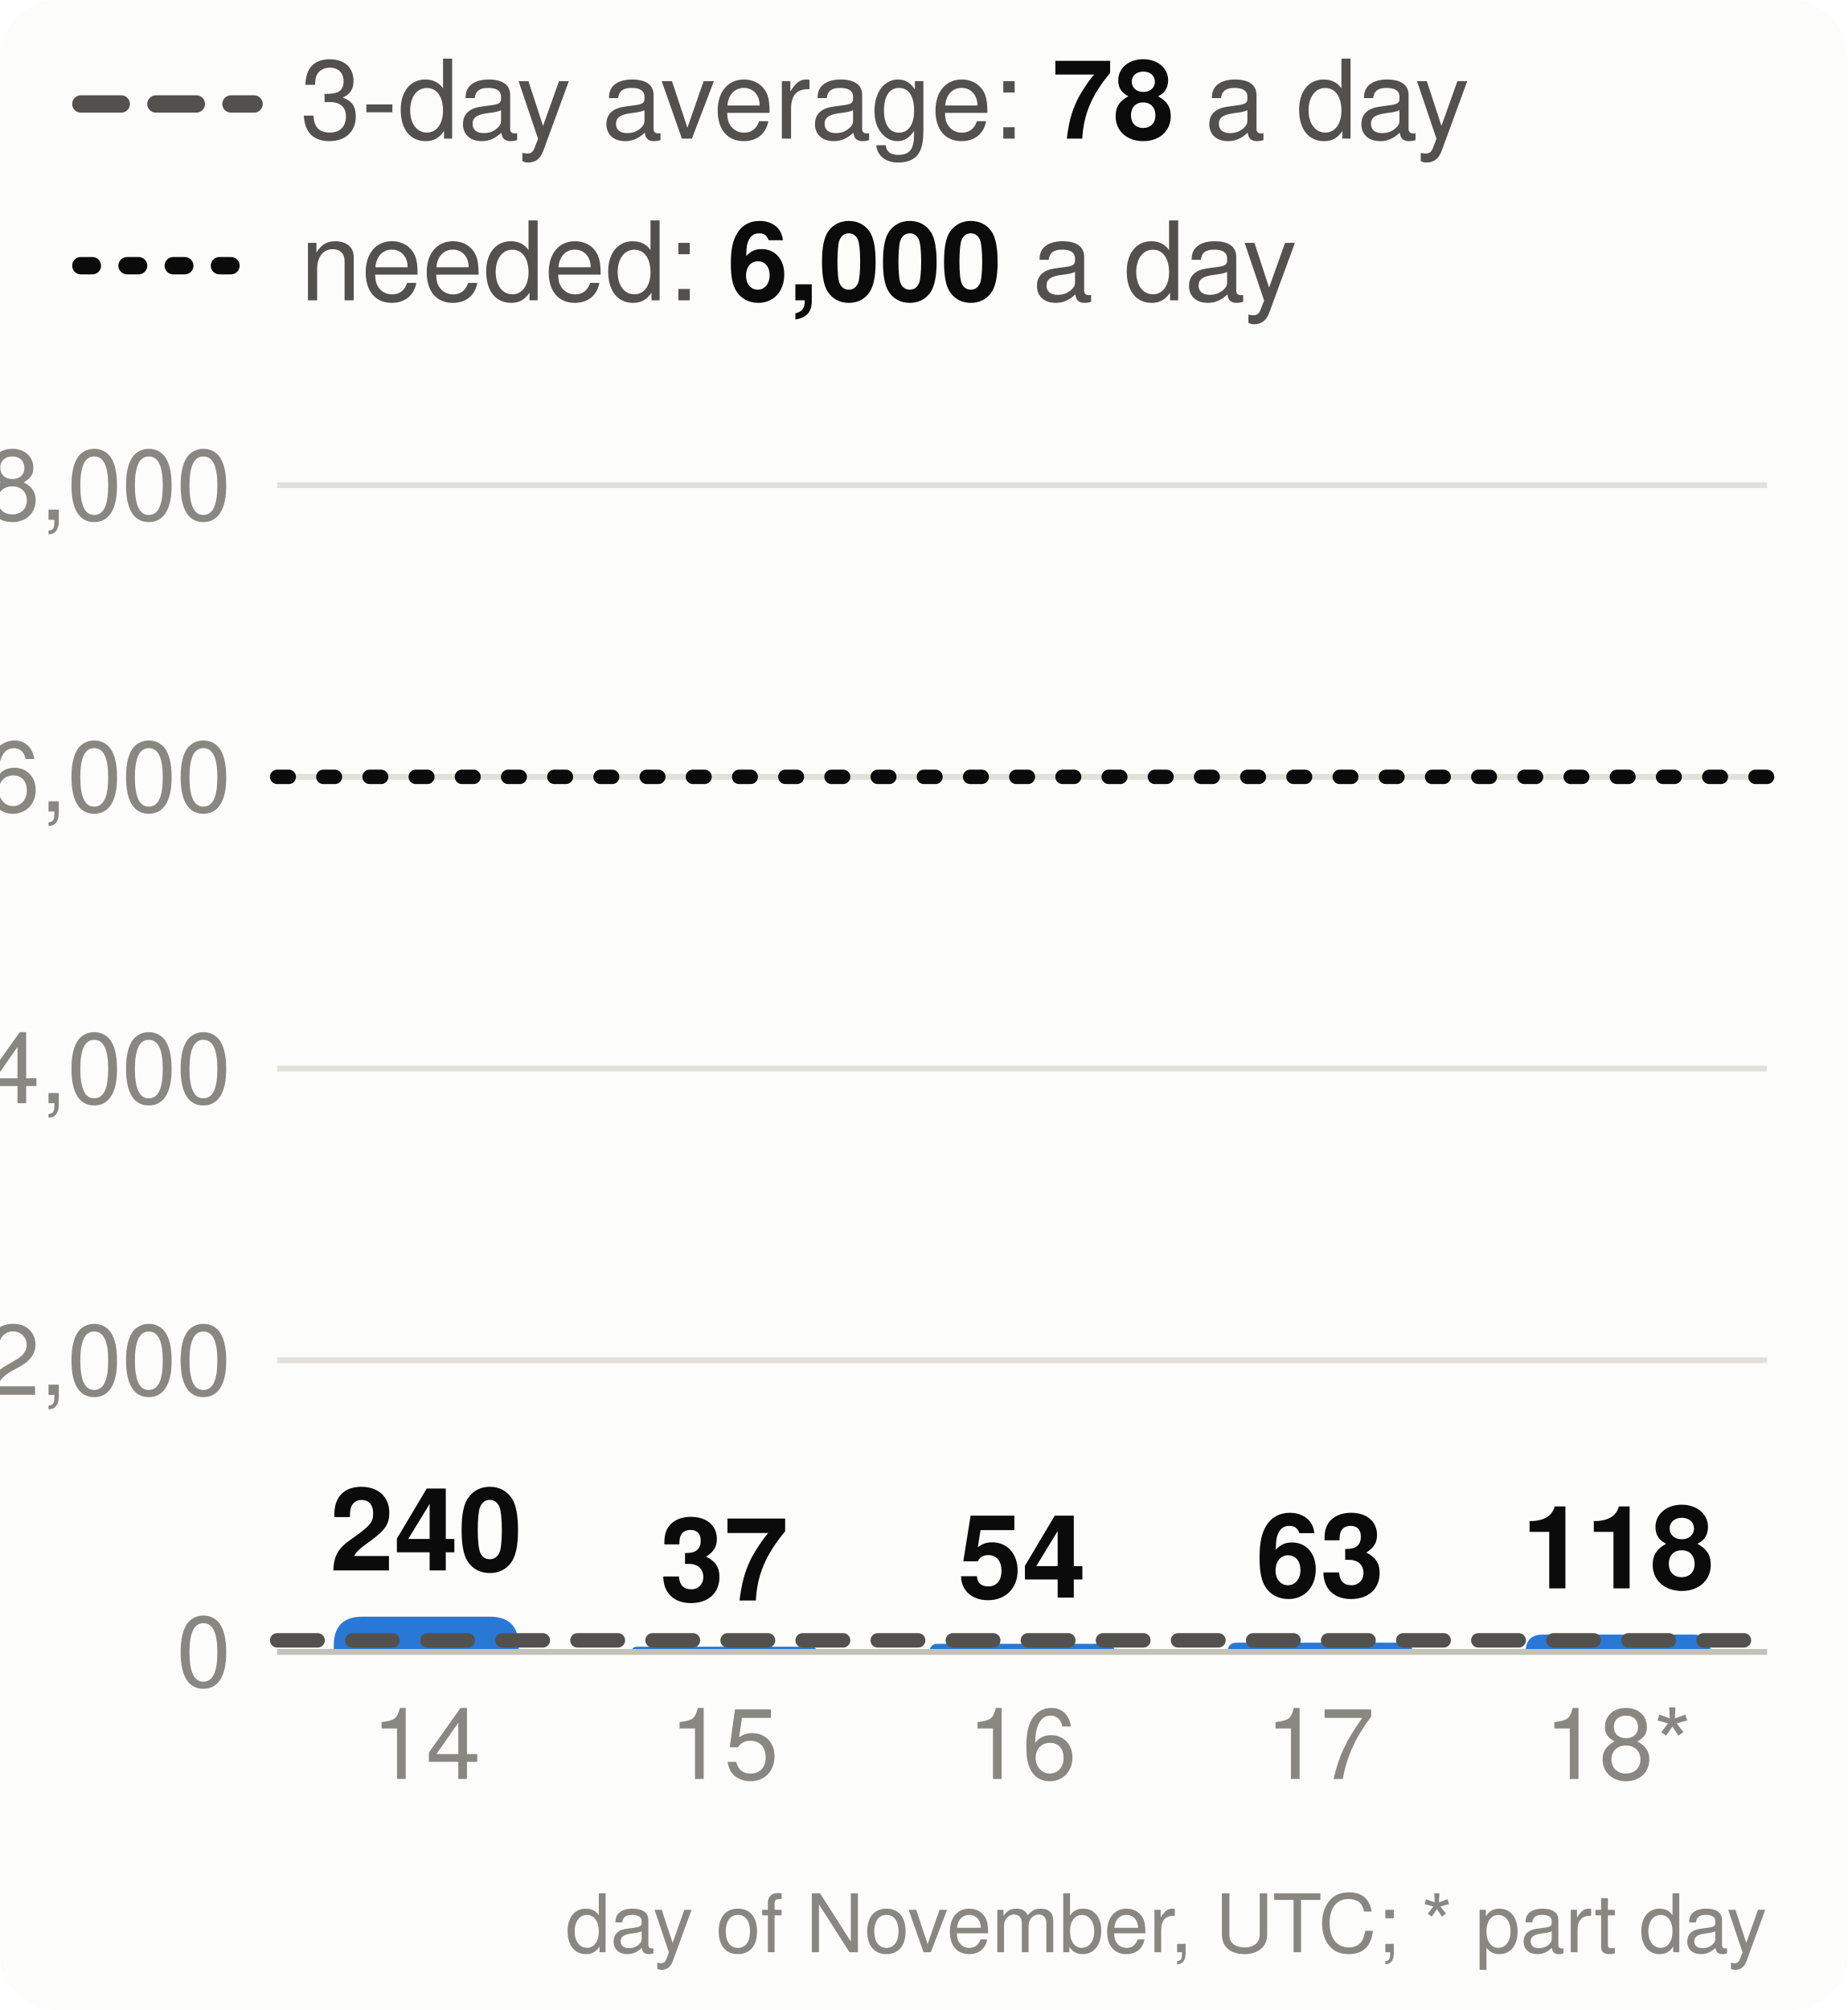
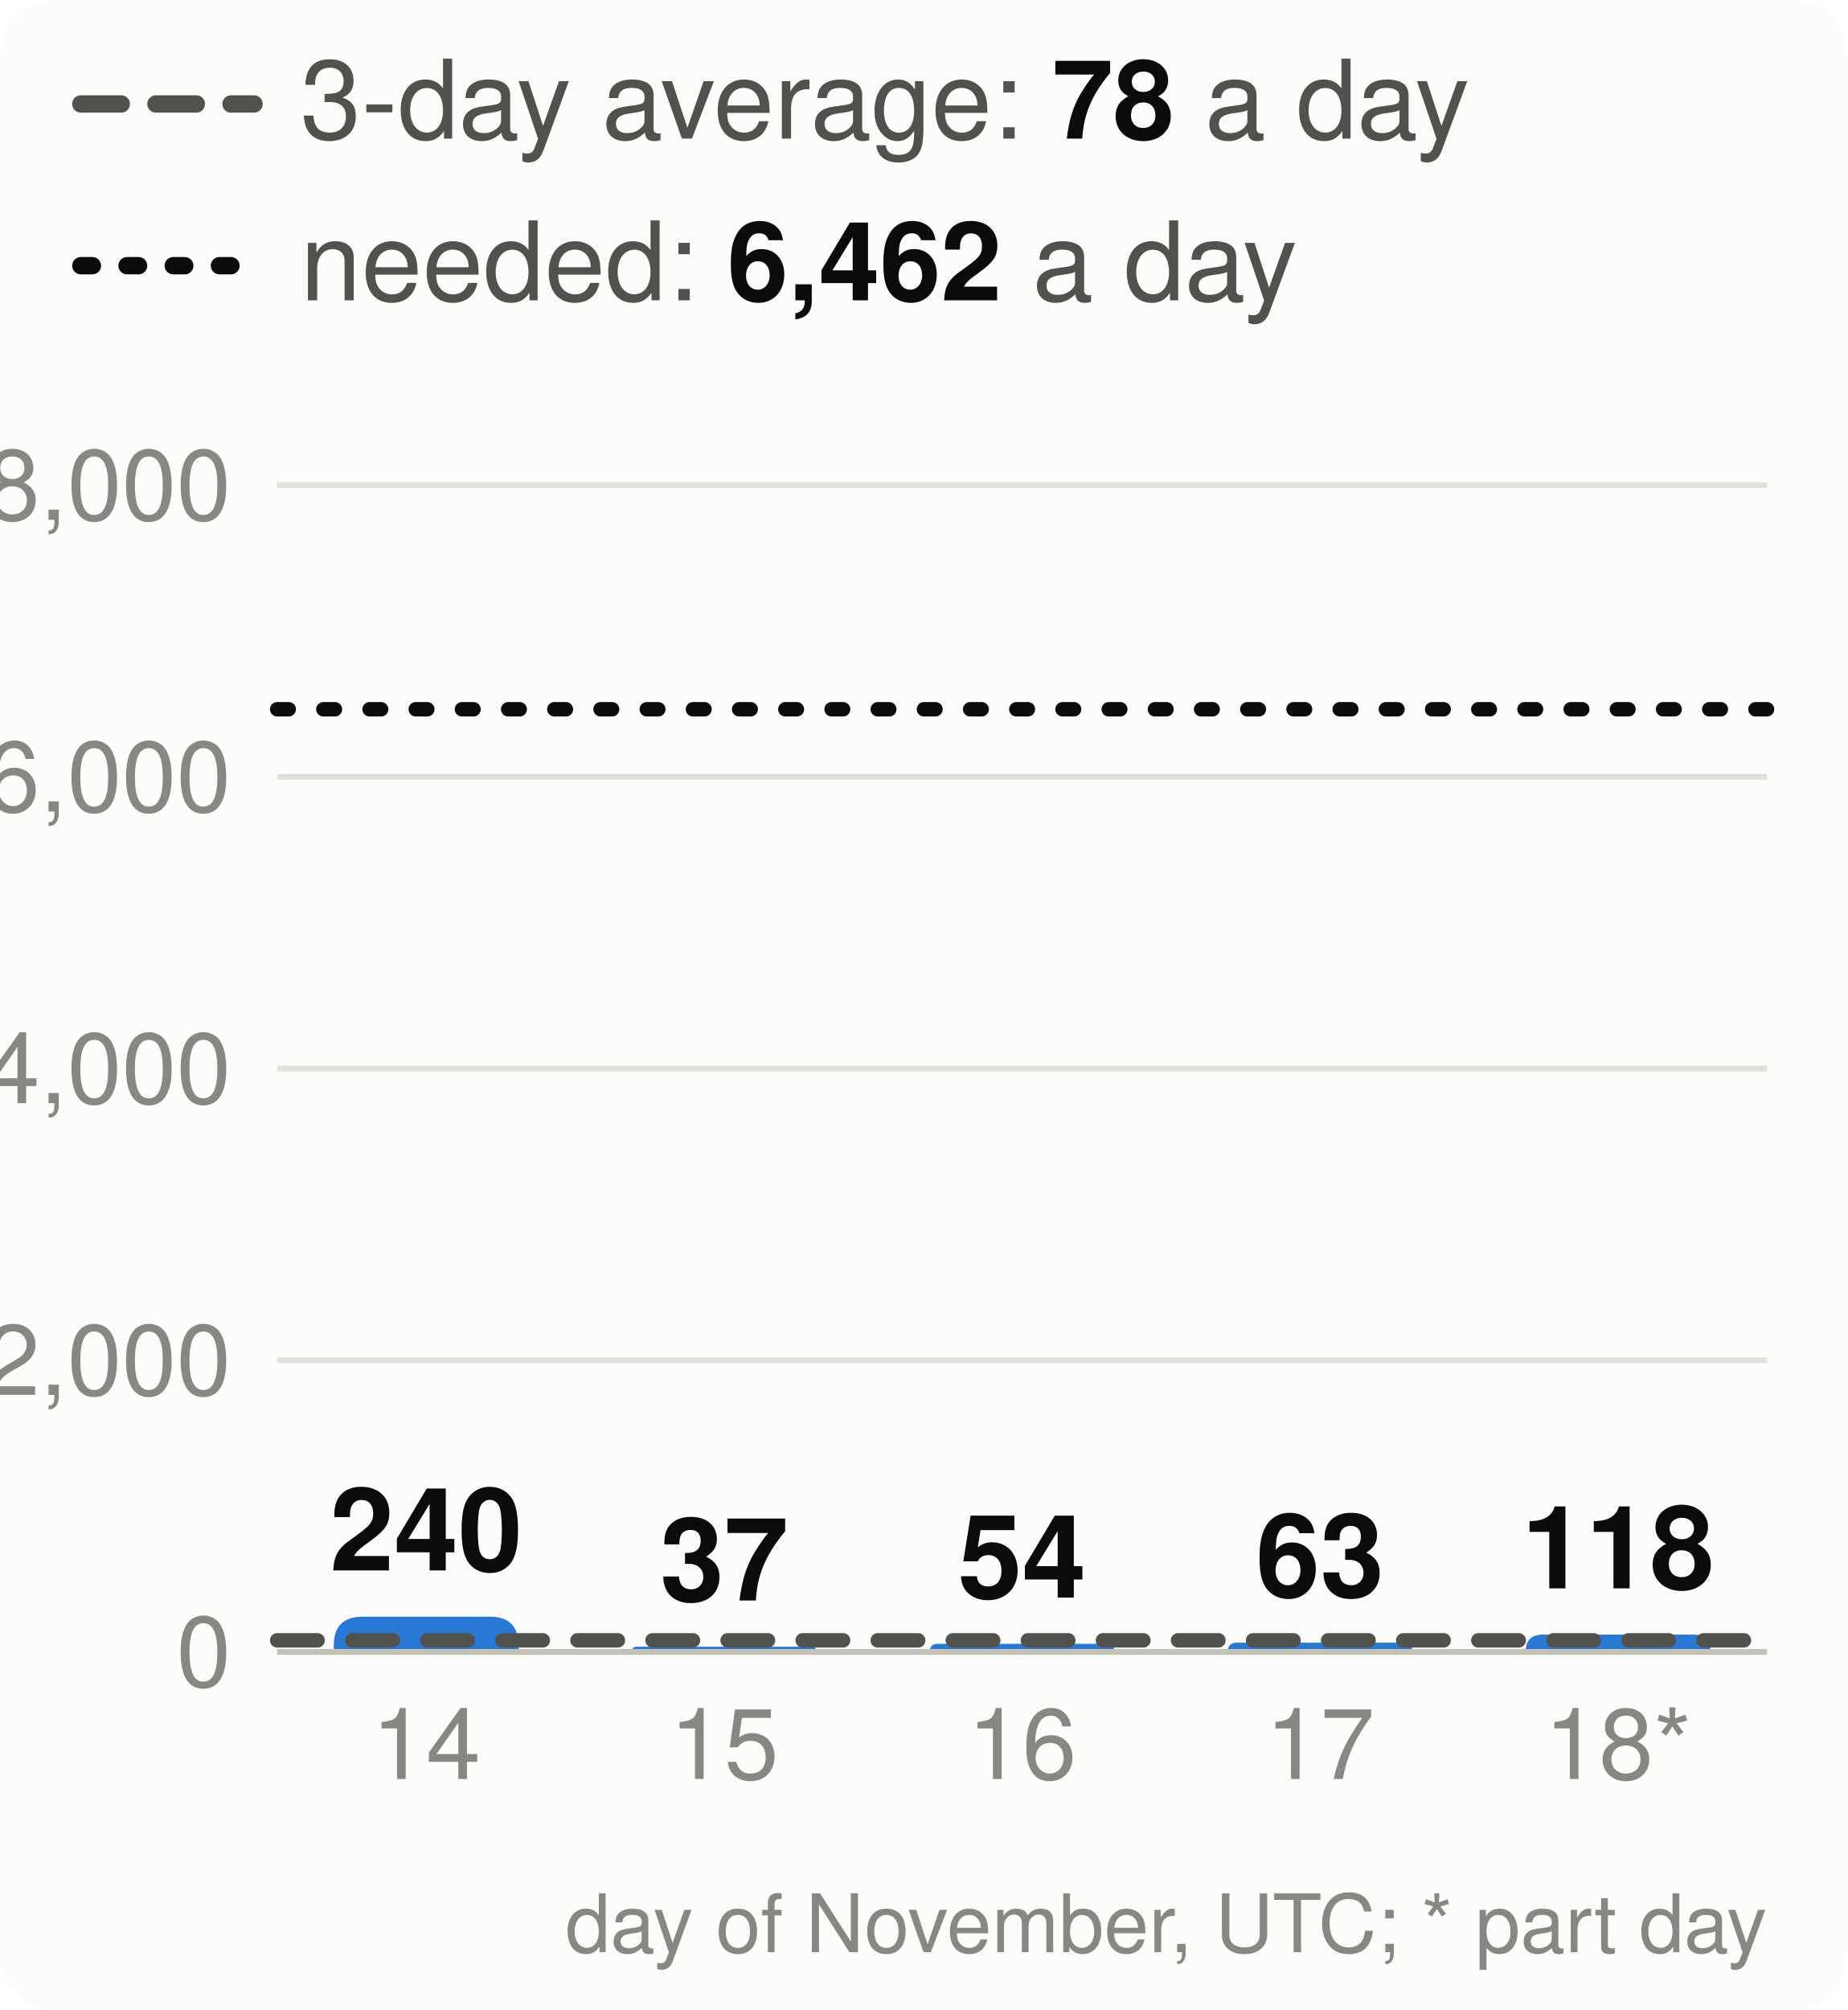
<svg xmlns="http://www.w3.org/2000/svg" viewBox="0 0 320 348" width="320" height="348" font-family="system-ui,-apple-system,Segoe UI,Helvetica,Arial,sans-serif" font-size="18" role="img" aria-label="Velocity: story points merged per day, the 3-day average and the pace needed">
  <style>.h{paint-order:stroke;stroke:#fcfcfb;stroke-width:3px;stroke-linejoin:round}.rg{stroke:#fcfcfb}@media (prefers-color-scheme: dark){.bg{fill:#1a1a19}.t1{fill:#f0efec}.t2{fill:#c3c2b7}.gr{stroke:#2c2c2a}.ax{stroke:#383835}.ld{stroke:#383835}.br{stroke:#c3c2b7}.m{stroke:#3987e5}.dp{stroke:#d95926}.v{stroke:#199e70}.i2{stroke:#c3c2b7}.i1{stroke:#f0efec}.f1{fill:#3987e5}.f2{fill:#d95926}.f3{fill:#199e70}.f4{fill:#c98500}.ev{fill:#c3c2b7}.inv{fill:#1a1a19}.done{fill:#cde2fb}.todo{fill:#52514e}.tile{fill:#262624}.h,.rg{stroke:#1a1a19}}</style>
  <rect width="320" height="348" rx="10" class="bg" fill="#fcfcfb" />
  <line x1="14" x2="44" y1="18" y2="18" class="i2" stroke="#52514e" stroke-width="3" stroke-dasharray="7 6" stroke-linecap="round" />
  <text x="52" y="24" class="t2" fill="#52514e" font-size="19">3-day average: <tspan class="t1" fill="#0b0b0b" font-weight="700">78</tspan> a day</text>
  <line x1="14" x2="44" y1="46" y2="46" class="i1" stroke="#0b0b0b" stroke-width="3" stroke-dasharray="2 6" stroke-linecap="round" />
-   <text x="52" y="52" class="t2" fill="#52514e" font-size="19">needed: <tspan class="t1" fill="#0b0b0b" font-weight="700">6,000</tspan> a day</text>
+   <text x="52" y="52" class="t2" fill="#52514e" font-size="19">needed: <tspan class="t1" fill="#0b0b0b" font-weight="700">6,462</tspan> a day</text>
  <line x1="48" x2="306" y1="286.0" y2="286.0" class="gr" stroke="#e1e0d9" />
  <text x="40" y="292.0" text-anchor="end" class="t3" fill="#898781" font-size="17">0</text>
  <line x1="48" x2="306" y1="235.5" y2="235.5" class="gr" stroke="#e1e0d9" />
  <text x="40" y="241.5" text-anchor="end" class="t3" fill="#898781" font-size="17">2,000</text>
  <line x1="48" x2="306" y1="185.0" y2="185.0" class="gr" stroke="#e1e0d9" />
  <text x="40" y="191.0" text-anchor="end" class="t3" fill="#898781" font-size="17">4,000</text>
  <line x1="48" x2="306" y1="134.5" y2="134.5" class="gr" stroke="#e1e0d9" />
  <text x="40" y="140.5" text-anchor="end" class="t3" fill="#898781" font-size="17">6,000</text>
  <line x1="48" x2="306" y1="84.0" y2="84.0" class="gr" stroke="#e1e0d9" />
  <text x="40" y="90.0" text-anchor="end" class="t3" fill="#898781" font-size="17">8,000</text>
  <path d="M57.8,286.0V284.9Q57.8,279.9 62.8,279.9H84.8Q89.8,279.9 89.8,284.9V286.0Z" class="f1" fill="#2a78d6" />
  <text x="73.8" y="271.9" text-anchor="middle" class="t1 h" fill="#0b0b0b" font-size="20" font-weight="700">240</text>
  <text x="73.8" y="308" text-anchor="middle" class="t3" fill="#898781" font-size="17">14</text>
  <path d="M109.4,286.0V286.0Q109.4,285.1 110.3,285.1H140.5Q141.4,285.1 141.4,286.0V286.0Z" class="f1" fill="#2a78d6" />
  <text x="125.4" y="277.1" text-anchor="middle" class="t1 h" fill="#0b0b0b" font-size="20" font-weight="700">37</text>
  <text x="125.4" y="308" text-anchor="middle" class="t3" fill="#898781" font-size="17">15</text>
  <path d="M161.0,286.0V286.0Q161.0,284.6 162.4,284.6H191.6Q193.0,284.6 193.0,286.0V286.0Z" class="f1" fill="#2a78d6" />
  <text x="177.0" y="276.6" text-anchor="middle" class="t1 h" fill="#0b0b0b" font-size="20" font-weight="700">54</text>
  <text x="177.0" y="308" text-anchor="middle" class="t3" fill="#898781" font-size="17">16</text>
  <path d="M212.6,286.0V286.0Q212.6,284.4 214.2,284.4H243.0Q244.6,284.4 244.6,286.0V286.0Z" class="f1" fill="#2a78d6" />
  <text x="228.6" y="276.4" text-anchor="middle" class="t1 h" fill="#0b0b0b" font-size="20" font-weight="700">63</text>
  <text x="228.6" y="308" text-anchor="middle" class="t3" fill="#898781" font-size="17">17</text>
  <path d="M264.2,286.0V286.0Q264.2,283.0 267.2,283.0H293.2Q296.2,283.0 296.2,286.0V286.0Z" class="f1" fill="#2a78d6" />
  <text x="280.2" y="275.0" text-anchor="middle" class="t1 h" fill="#0b0b0b" font-size="20" font-weight="700">118</text>
  <text x="280.2" y="308" text-anchor="middle" class="t3" fill="#898781" font-size="17">18*</text>
  <line x1="48" x2="306" y1="286.0" y2="286.0" class="ax" stroke="#c3c2b7" />
  <line x1="48" x2="306" y1="284.0" y2="284.0" class="i2" stroke="#52514e" stroke-width="2.5" stroke-dasharray="7 6" stroke-linecap="round" />
-   <line x1="48" x2="306" y1="134.5" y2="134.5" class="i1" stroke="#0b0b0b" stroke-width="2.5" stroke-dasharray="2 6" stroke-linecap="round" />
+   <line x1="48" x2="306" y1="122.8" y2="122.8" class="i1" stroke="#0b0b0b" stroke-width="2.5" stroke-dasharray="2 6" stroke-linecap="round" />
  <text x="306" y="338" text-anchor="end" class="t3" fill="#898781" font-size="14">day of November, UTC; * part day</text>
</svg>
